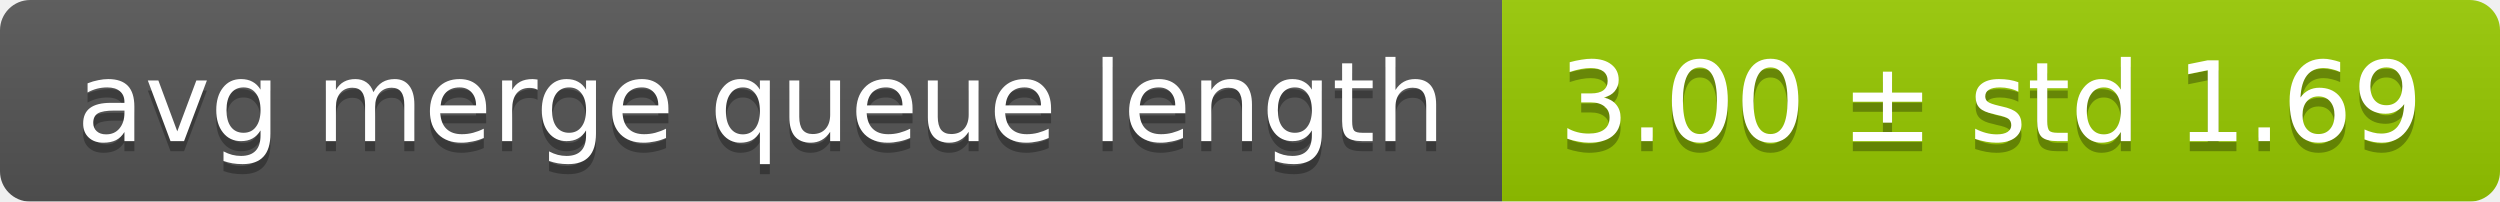
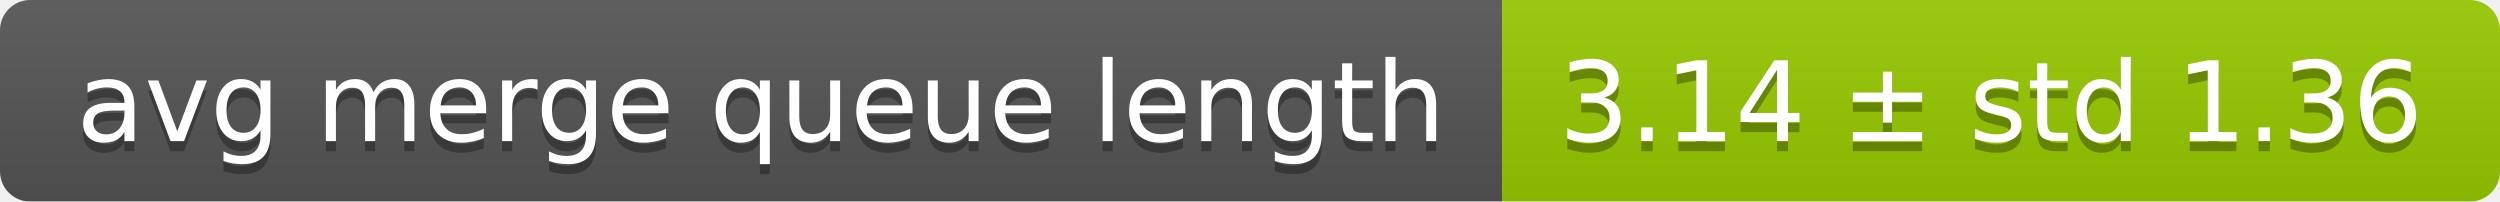
<svg xmlns="http://www.w3.org/2000/svg" width="248" height="20">
  <linearGradient id="smooth" x2="0" y2="100%">
    <stop offset="0" stop-color="#bbb" stop-opacity=".1" />
    <stop offset="1" stop-opacity=".1" />
  </linearGradient>
  <mask id="round">
    <rect width="248" height="20" rx="3" fill="#fff" />
  </mask>
  <g mask="url(#round)">
    <rect width="149" height="20" fill="#555" />
    <rect x="149" width="99" height="20" fill="#97ca00" />
    <rect width="248" height="20" fill="url(#smooth)" />
  </g>
  <g fill="#fff" text-anchor="middle" font-family="DejaVu Sans,Verdana,Geneva,sans-serif" font-size="11">
    <text x="75.5" y="15" fill="#010101" fill-opacity=".3">avg merge queue length</text>
    <text x="75.5" y="14">avg merge queue length</text>
-     <text x="197.5" y="15" fill="#010101" fill-opacity=".3">3.00 ± std 1.69</text>
-     <text x="197.5" y="14">3.00 ± std 1.69</text>
+     <text x="197.5" y="15" fill="#010101" fill-opacity=".3">3.14 ± std 1.36</text>
+     <text x="197.5" y="14">3.14 ± std 1.36</text>
  </g>
</svg>
